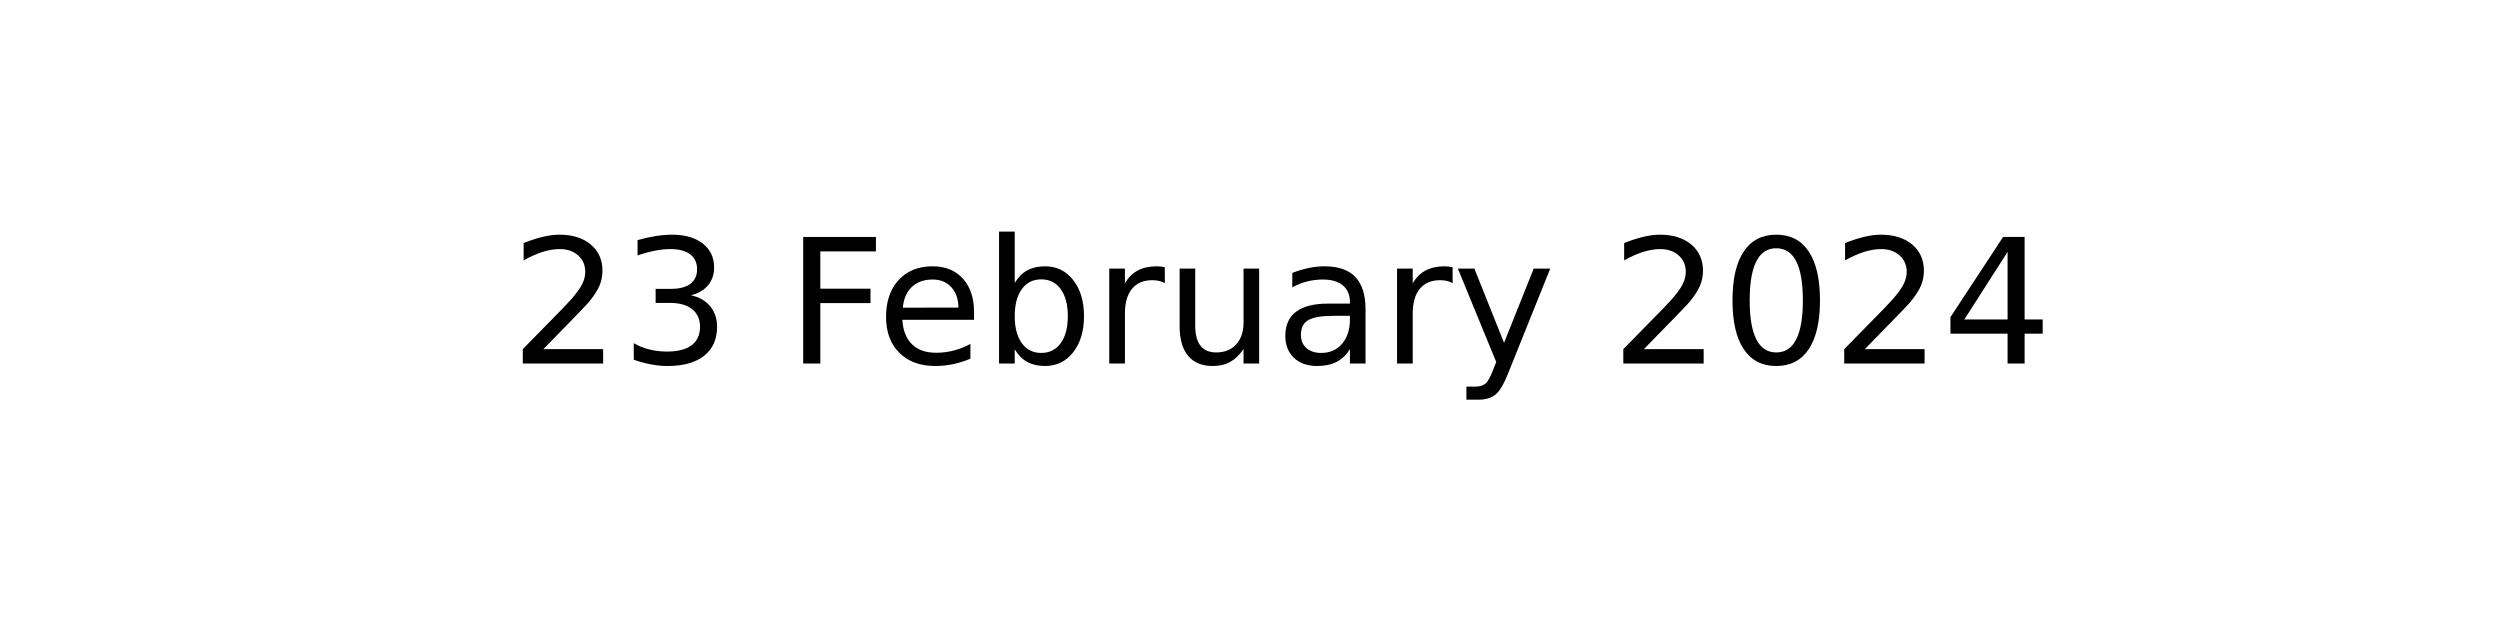
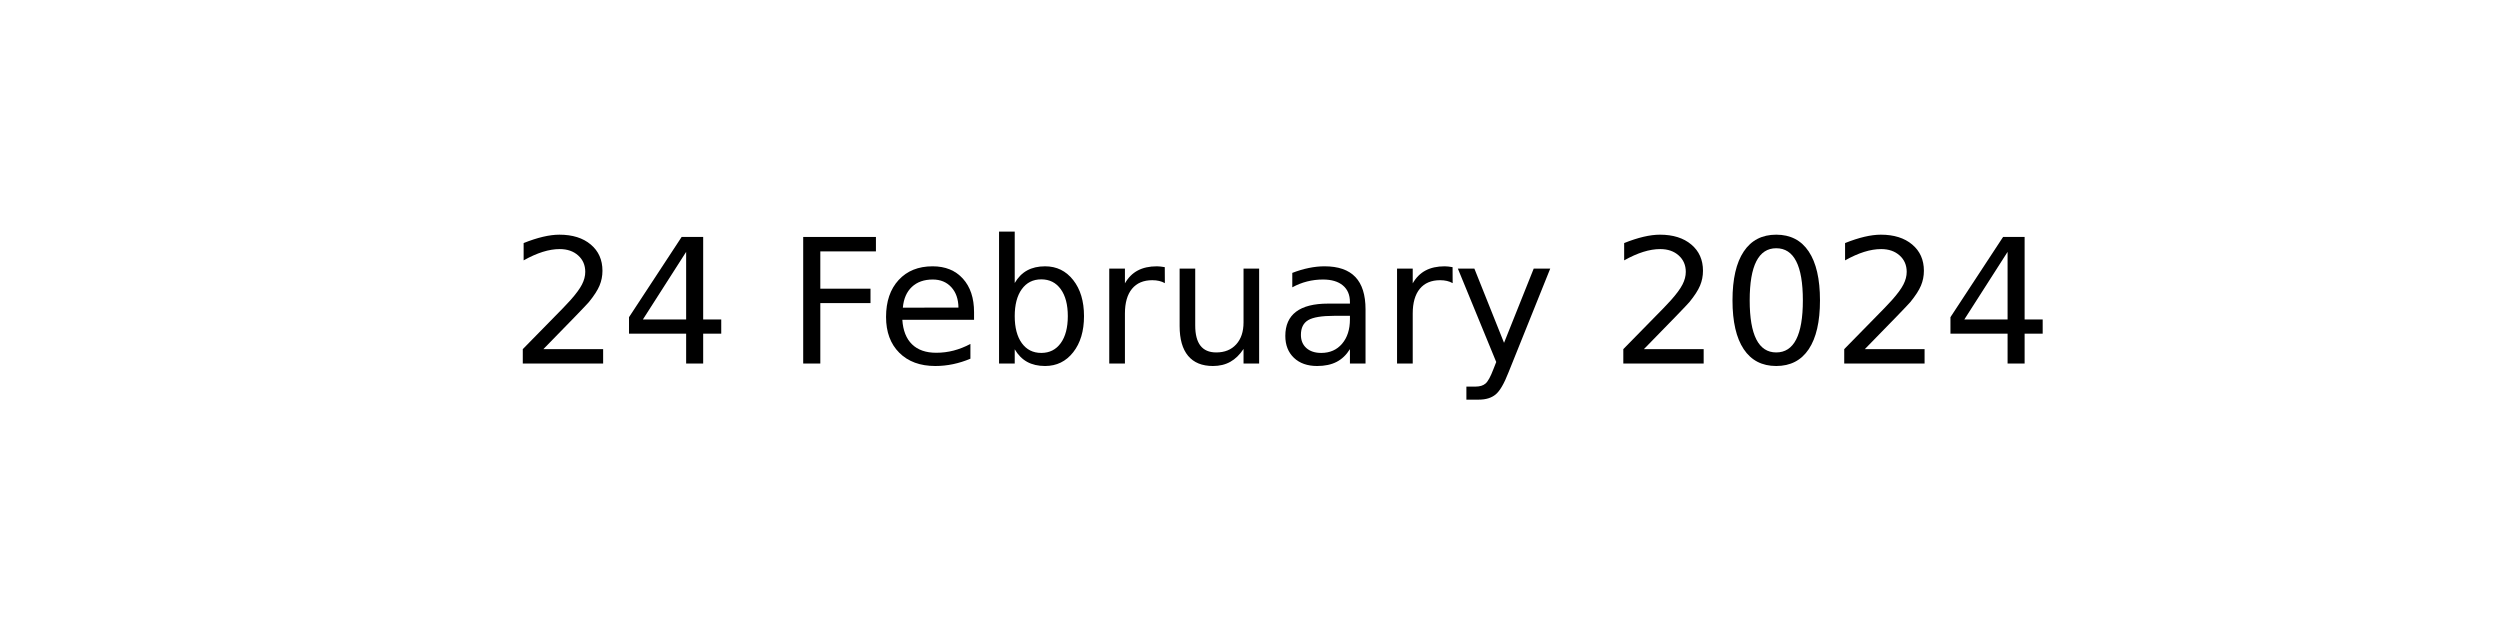
<svg xmlns="http://www.w3.org/2000/svg" xmlns:xlink="http://www.w3.org/1999/xlink" width="144pt" height="36pt" viewBox="0 0 144 36" version="1.1">
  <defs>
    <style type="text/css">*{stroke-linejoin: round; stroke-linecap: butt}</style>
  </defs>
  <g id="figure_1">
    <g id="axes_1">
      <g id="text_1">
        <g transform="translate(29.37969 20.93937) scale(0.1 -0.1)">
          <defs>
            <path id="DejaVuSans-32" d="M 1228 531  L 3431 531  L 3431 0  L 469 0  L 469 531  Q 828 903 1448 1529  Q 2069 2156 2228 2338  Q 2531 2678 2651 2914  Q 2772 3150 2772 3378  Q 2772 3750 2511 3984  Q 2250 4219 1831 4219  Q 1534 4219 1204 4116  Q 875 4013 500 3803  L 500 4441  Q 881 4594 1212 4672  Q 1544 4750 1819 4750  Q 2544 4750 2975 4387  Q 3406 4025 3406 3419  Q 3406 3131 3298 2873  Q 3191 2616 2906 2266  Q 2828 2175 2409 1742  Q 1991 1309 1228 531  z " transform="scale(0.015625)" />
-             <path id="DejaVuSans-33" d="M 2597 2516  Q 3050 2419 3304 2112  Q 3559 1806 3559 1356  Q 3559 666 3084 287  Q 2609 -91 1734 -91  Q 1441 -91 1130 -33  Q 819 25 488 141  L 488 750  Q 750 597 1062 519  Q 1375 441 1716 441  Q 2309 441 2620 675  Q 2931 909 2931 1356  Q 2931 1769 2642 2001  Q 2353 2234 1838 2234  L 1294 2234  L 1294 2753  L 1863 2753  Q 2328 2753 2575 2939  Q 2822 3125 2822 3475  Q 2822 3834 2567 4026  Q 2313 4219 1838 4219  Q 1578 4219 1281 4162  Q 984 4106 628 3988  L 628 4550  Q 988 4650 1302 4700  Q 1616 4750 1894 4750  Q 2613 4750 3031 4423  Q 3450 4097 3450 3541  Q 3450 3153 3228 2886  Q 3006 2619 2597 2516  z " transform="scale(0.015625)" />
+             <path id="DejaVuSans-34" d="M 2419 4116  L 825 1625  L 2419 1625  L 2419 4116  z M 2253 4666  L 3047 4666  L 3047 1625  L 3713 1625  L 3713 1100  L 3047 1100  L 3047 0  L 2419 0  L 2419 1100  L 313 1100  L 313 1709  L 2253 4666  z " transform="scale(0.015625)" />
            <path id="DejaVuSans-20" transform="scale(0.015625)" />
            <path id="DejaVuSans-46" d="M 628 4666  L 3309 4666  L 3309 4134  L 1259 4134  L 1259 2759  L 3109 2759  L 3109 2228  L 1259 2228  L 1259 0  L 628 0  L 628 4666  z " transform="scale(0.015625)" />
            <path id="DejaVuSans-65" d="M 3597 1894  L 3597 1613  L 953 1613  Q 991 1019 1311 708  Q 1631 397 2203 397  Q 2534 397 2845 478  Q 3156 559 3463 722  L 3463 178  Q 3153 47 2828 -22  Q 2503 -91 2169 -91  Q 1331 -91 842 396  Q 353 884 353 1716  Q 353 2575 817 3079  Q 1281 3584 2069 3584  Q 2775 3584 3186 3129  Q 3597 2675 3597 1894  z M 3022 2063  Q 3016 2534 2758 2815  Q 2500 3097 2075 3097  Q 1594 3097 1305 2825  Q 1016 2553 972 2059  L 3022 2063  z " transform="scale(0.015625)" />
            <path id="DejaVuSans-62" d="M 3116 1747  Q 3116 2381 2855 2742  Q 2594 3103 2138 3103  Q 1681 3103 1420 2742  Q 1159 2381 1159 1747  Q 1159 1113 1420 752  Q 1681 391 2138 391  Q 2594 391 2855 752  Q 3116 1113 3116 1747  z M 1159 2969  Q 1341 3281 1617 3432  Q 1894 3584 2278 3584  Q 2916 3584 3314 3078  Q 3713 2572 3713 1747  Q 3713 922 3314 415  Q 2916 -91 2278 -91  Q 1894 -91 1617 61  Q 1341 213 1159 525  L 1159 0  L 581 0  L 581 4863  L 1159 4863  L 1159 2969  z " transform="scale(0.015625)" />
            <path id="DejaVuSans-72" d="M 2631 2963  Q 2534 3019 2420 3045  Q 2306 3072 2169 3072  Q 1681 3072 1420 2755  Q 1159 2438 1159 1844  L 1159 0  L 581 0  L 581 3500  L 1159 3500  L 1159 2956  Q 1341 3275 1631 3429  Q 1922 3584 2338 3584  Q 2397 3584 2469 3576  Q 2541 3569 2628 3553  L 2631 2963  z " transform="scale(0.015625)" />
            <path id="DejaVuSans-75" d="M 544 1381  L 544 3500  L 1119 3500  L 1119 1403  Q 1119 906 1312 657  Q 1506 409 1894 409  Q 2359 409 2629 706  Q 2900 1003 2900 1516  L 2900 3500  L 3475 3500  L 3475 0  L 2900 0  L 2900 538  Q 2691 219 2414 64  Q 2138 -91 1772 -91  Q 1169 -91 856 284  Q 544 659 544 1381  z M 1991 3584  L 1991 3584  z " transform="scale(0.015625)" />
            <path id="DejaVuSans-61" d="M 2194 1759  Q 1497 1759 1228 1600  Q 959 1441 959 1056  Q 959 750 1161 570  Q 1363 391 1709 391  Q 2188 391 2477 730  Q 2766 1069 2766 1631  L 2766 1759  L 2194 1759  z M 3341 1997  L 3341 0  L 2766 0  L 2766 531  Q 2569 213 2275 61  Q 1981 -91 1556 -91  Q 1019 -91 701 211  Q 384 513 384 1019  Q 384 1609 779 1909  Q 1175 2209 1959 2209  L 2766 2209  L 2766 2266  Q 2766 2663 2505 2880  Q 2244 3097 1772 3097  Q 1472 3097 1187 3025  Q 903 2953 641 2809  L 641 3341  Q 956 3463 1253 3523  Q 1550 3584 1831 3584  Q 2591 3584 2966 3190  Q 3341 2797 3341 1997  z " transform="scale(0.015625)" />
            <path id="DejaVuSans-79" d="M 2059 -325  Q 1816 -950 1584 -1140  Q 1353 -1331 966 -1331  L 506 -1331  L 506 -850  L 844 -850  Q 1081 -850 1212 -737  Q 1344 -625 1503 -206  L 1606 56  L 191 3500  L 800 3500  L 1894 763  L 2988 3500  L 3597 3500  L 2059 -325  z " transform="scale(0.015625)" />
            <path id="DejaVuSans-30" d="M 2034 4250  Q 1547 4250 1301 3770  Q 1056 3291 1056 2328  Q 1056 1369 1301 889  Q 1547 409 2034 409  Q 2525 409 2770 889  Q 3016 1369 3016 2328  Q 3016 3291 2770 3770  Q 2525 4250 2034 4250  z M 2034 4750  Q 2819 4750 3233 4129  Q 3647 3509 3647 2328  Q 3647 1150 3233 529  Q 2819 -91 2034 -91  Q 1250 -91 836 529  Q 422 1150 422 2328  Q 422 3509 836 4129  Q 1250 4750 2034 4750  z " transform="scale(0.015625)" />
-             <path id="DejaVuSans-34" d="M 2419 4116  L 825 1625  L 2419 1625  L 2419 4116  z M 2253 4666  L 3047 4666  L 3047 1625  L 3713 1625  L 3713 1100  L 3047 1100  L 3047 0  L 2419 0  L 2419 1100  L 313 1100  L 313 1709  L 2253 4666  z " transform="scale(0.015625)" />
          </defs>
          <use xlink:href="#DejaVuSans-32" />
-           <use xlink:href="#DejaVuSans-33" x="63.623" />
+           <use xlink:href="#DejaVuSans-34" x="63.623" />
          <use xlink:href="#DejaVuSans-20" x="127.246" />
          <use xlink:href="#DejaVuSans-46" x="159.033" />
          <use xlink:href="#DejaVuSans-65" x="211.053" />
          <use xlink:href="#DejaVuSans-62" x="272.576" />
          <use xlink:href="#DejaVuSans-72" x="336.053" />
          <use xlink:href="#DejaVuSans-75" x="377.166" />
          <use xlink:href="#DejaVuSans-61" x="440.545" />
          <use xlink:href="#DejaVuSans-72" x="501.824" />
          <use xlink:href="#DejaVuSans-79" x="542.938" />
          <use xlink:href="#DejaVuSans-20" x="602.117" />
          <use xlink:href="#DejaVuSans-32" x="633.904" />
          <use xlink:href="#DejaVuSans-30" x="697.527" />
          <use xlink:href="#DejaVuSans-32" x="761.15" />
          <use xlink:href="#DejaVuSans-34" x="824.773" />
        </g>
      </g>
    </g>
  </g>
</svg>
